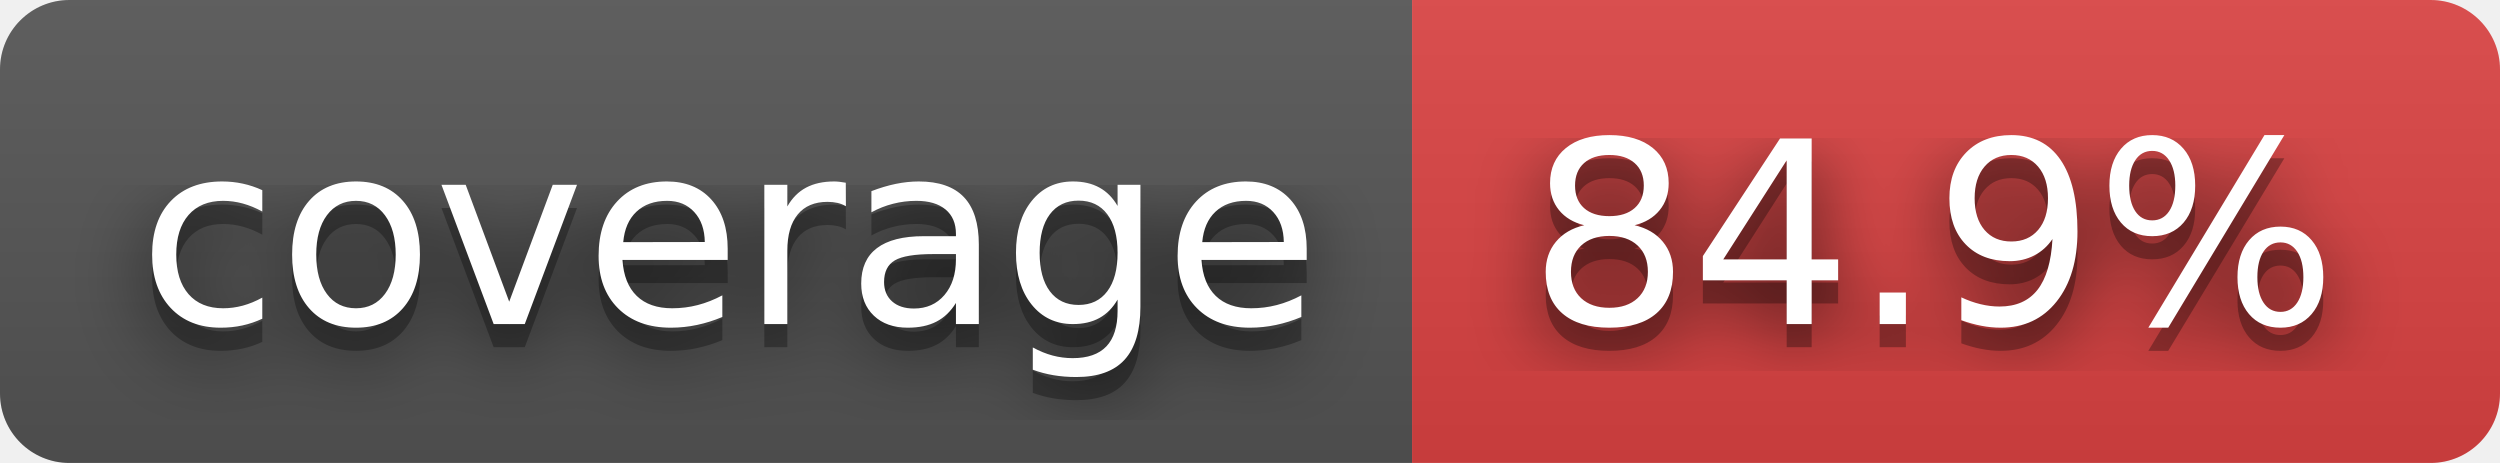
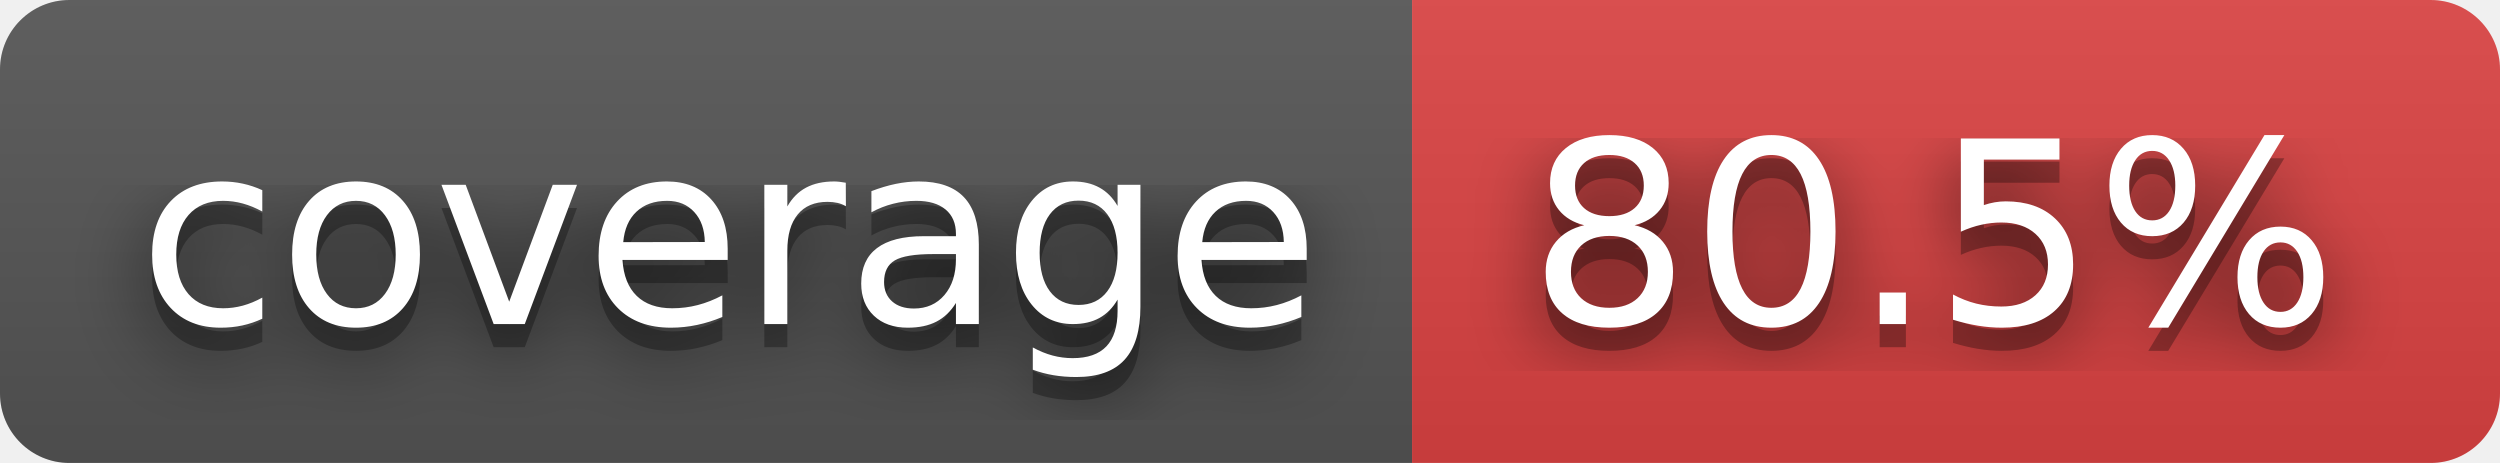
- <svg xmlns="http://www.w3.org/2000/svg" width="108" height="20" role="img" aria-label="coverage: 84.9%">
+ <svg xmlns="http://www.w3.org/2000/svg" width="108" height="20" role="img" aria-label="coverage: 80.5%">
  <filter id="blur">
    <feGaussianBlur stdDeviation="16" />
  </filter>
  <linearGradient id="s" x2="0" y2="100%">
    <stop offset="0" stop-color="#bbb" stop-opacity=".1" />
    <stop offset="1" stop-opacity=".1" />
  </linearGradient>
  <clipPath id="r">
    <rect width="108" height="20" rx="3" />
  </clipPath>
  <g clip-path="url(#r)">
    <rect width="61" height="20" fill="#555" />
    <rect x="61" width="47" height="20" fill="#dd4343" />
    <rect width="108" height="20" fill="url(#s)" />
  </g>
  <g fill="#fff" text-anchor="middle" font-family="Verdana,Geneva,DejaVu Sans,sans-serif" text-rendering="geometricPrecision" font-size="110">
    <g transform="scale(.1)">
      <g aria-hidden="true" fill="#010101">
        <text x="315" y="150" fill-opacity=".8" filter="url(#blur)" textLength="510">coverage</text>
        <text x="315" y="150" fill-opacity=".3" textLength="510">coverage</text>
      </g>
      <text x="315" y="140" textLength="510">coverage</text>
    </g>
    <g transform="scale(.1)">
      <g aria-hidden="true" fill="#010101">
-         <text x="835" y="150" fill-opacity=".8" filter="url(#blur)" textLength="370">84.9%</text>
-         <text x="835" y="150" fill-opacity=".3" textLength="370">84.9%</text>
+         <text x="835" y="150" fill-opacity=".8" filter="url(#blur)" textLength="370">80.5%</text>
+         <text x="835" y="150" fill-opacity=".3" textLength="370">80.5%</text>
      </g>
-       <text x="835" y="140" textLength="370">84.9%</text>
+       <text x="835" y="140" textLength="370">80.5%</text>
    </g>
  </g>
</svg>
